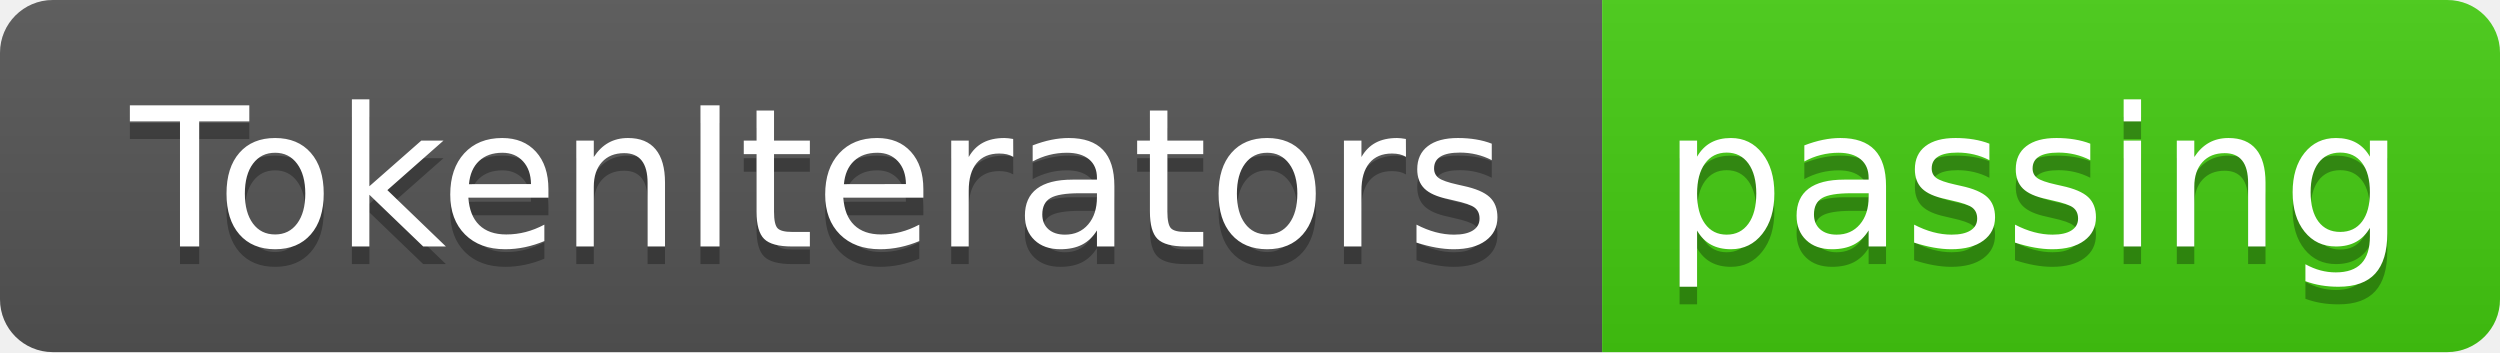
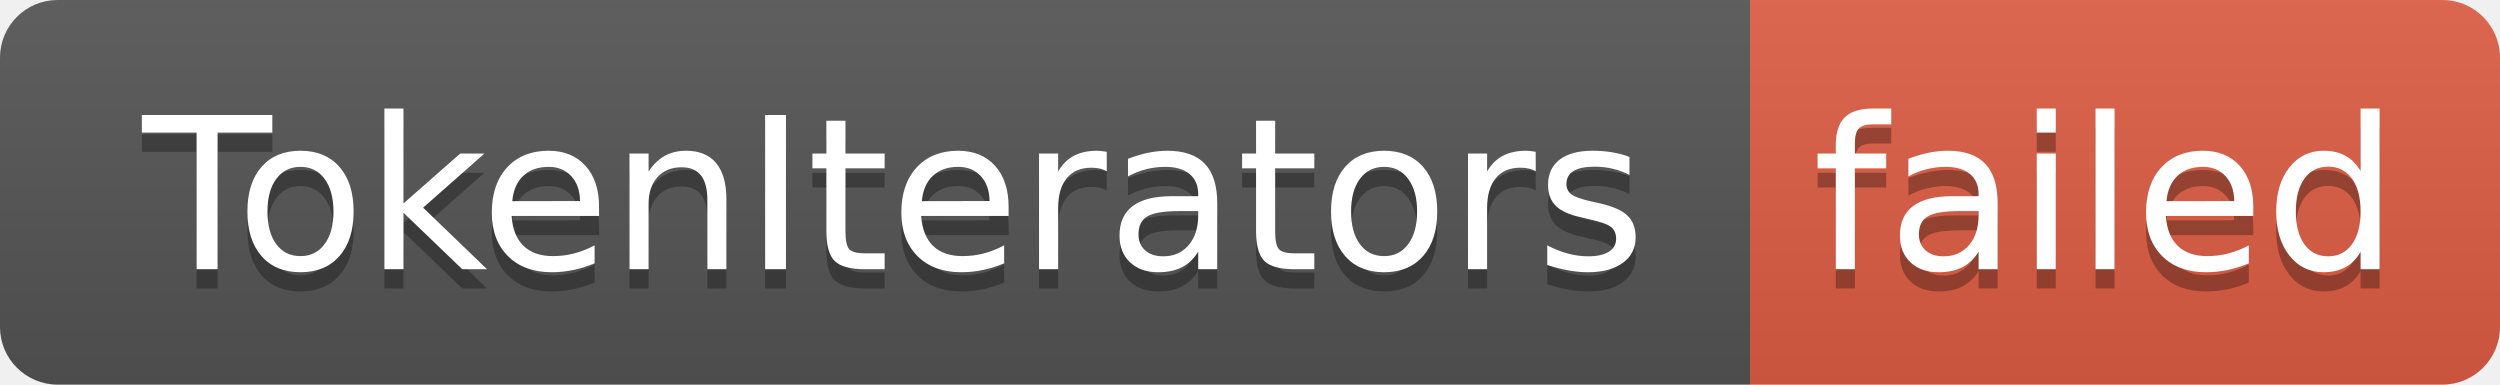
- <svg xmlns="http://www.w3.org/2000/svg" width="142" height="20" role="img" aria-label="TokenIterators: passing">
+ <svg xmlns="http://www.w3.org/2000/svg" width="130" height="20" role="img" aria-label="TokenIterators: failed">
  <linearGradient id="s" x2="0" y2="100%">
    <stop offset="0" stop-color="#bbb" stop-opacity=".1" />
    <stop offset="1" stop-opacity=".1" />
  </linearGradient>
  <clipPath id="r">
-     <rect width="142" height="20" rx="3" fill="#fff" />
+     <rect width="130" height="20" rx="3" fill="#fff" />
  </clipPath>
  <g clip-path="url(#r)">
    <rect width="91" height="20" fill="#555" />
-     <rect x="91" width="51" height="20" fill="#4c1" />
-     <rect width="142" height="20" fill="url(#s)" />
+     <rect x="91" width="39" height="20" fill="#e05d44" />
+     <rect width="130" height="20" fill="url(#s)" />
  </g>
  <g fill="#fff" text-anchor="middle" font-family="Verdana,Geneva,DejaVu Sans,sans-serif" text-rendering="geometricPrecision" font-size="110">
    <text aria-hidden="true" x="465" y="150" fill="#010101" fill-opacity=".3" transform="scale(.1)" textLength="810">TokenIterators</text>
    <text x="465" y="140" transform="scale(.1)" fill="#fff" textLength="810">TokenIterators</text>
-     <text aria-hidden="true" x="1155" y="150" fill="#010101" fill-opacity=".3" transform="scale(.1)" textLength="410">passing</text>
-     <text x="1155" y="140" transform="scale(.1)" fill="#fff" textLength="410">passing</text>
+     <text aria-hidden="true" x="1095" y="150" fill="#010101" fill-opacity=".3" transform="scale(.1)" textLength="290">failed</text>
+     <text x="1095" y="140" transform="scale(.1)" fill="#fff" textLength="290">failed</text>
  </g>
</svg>
